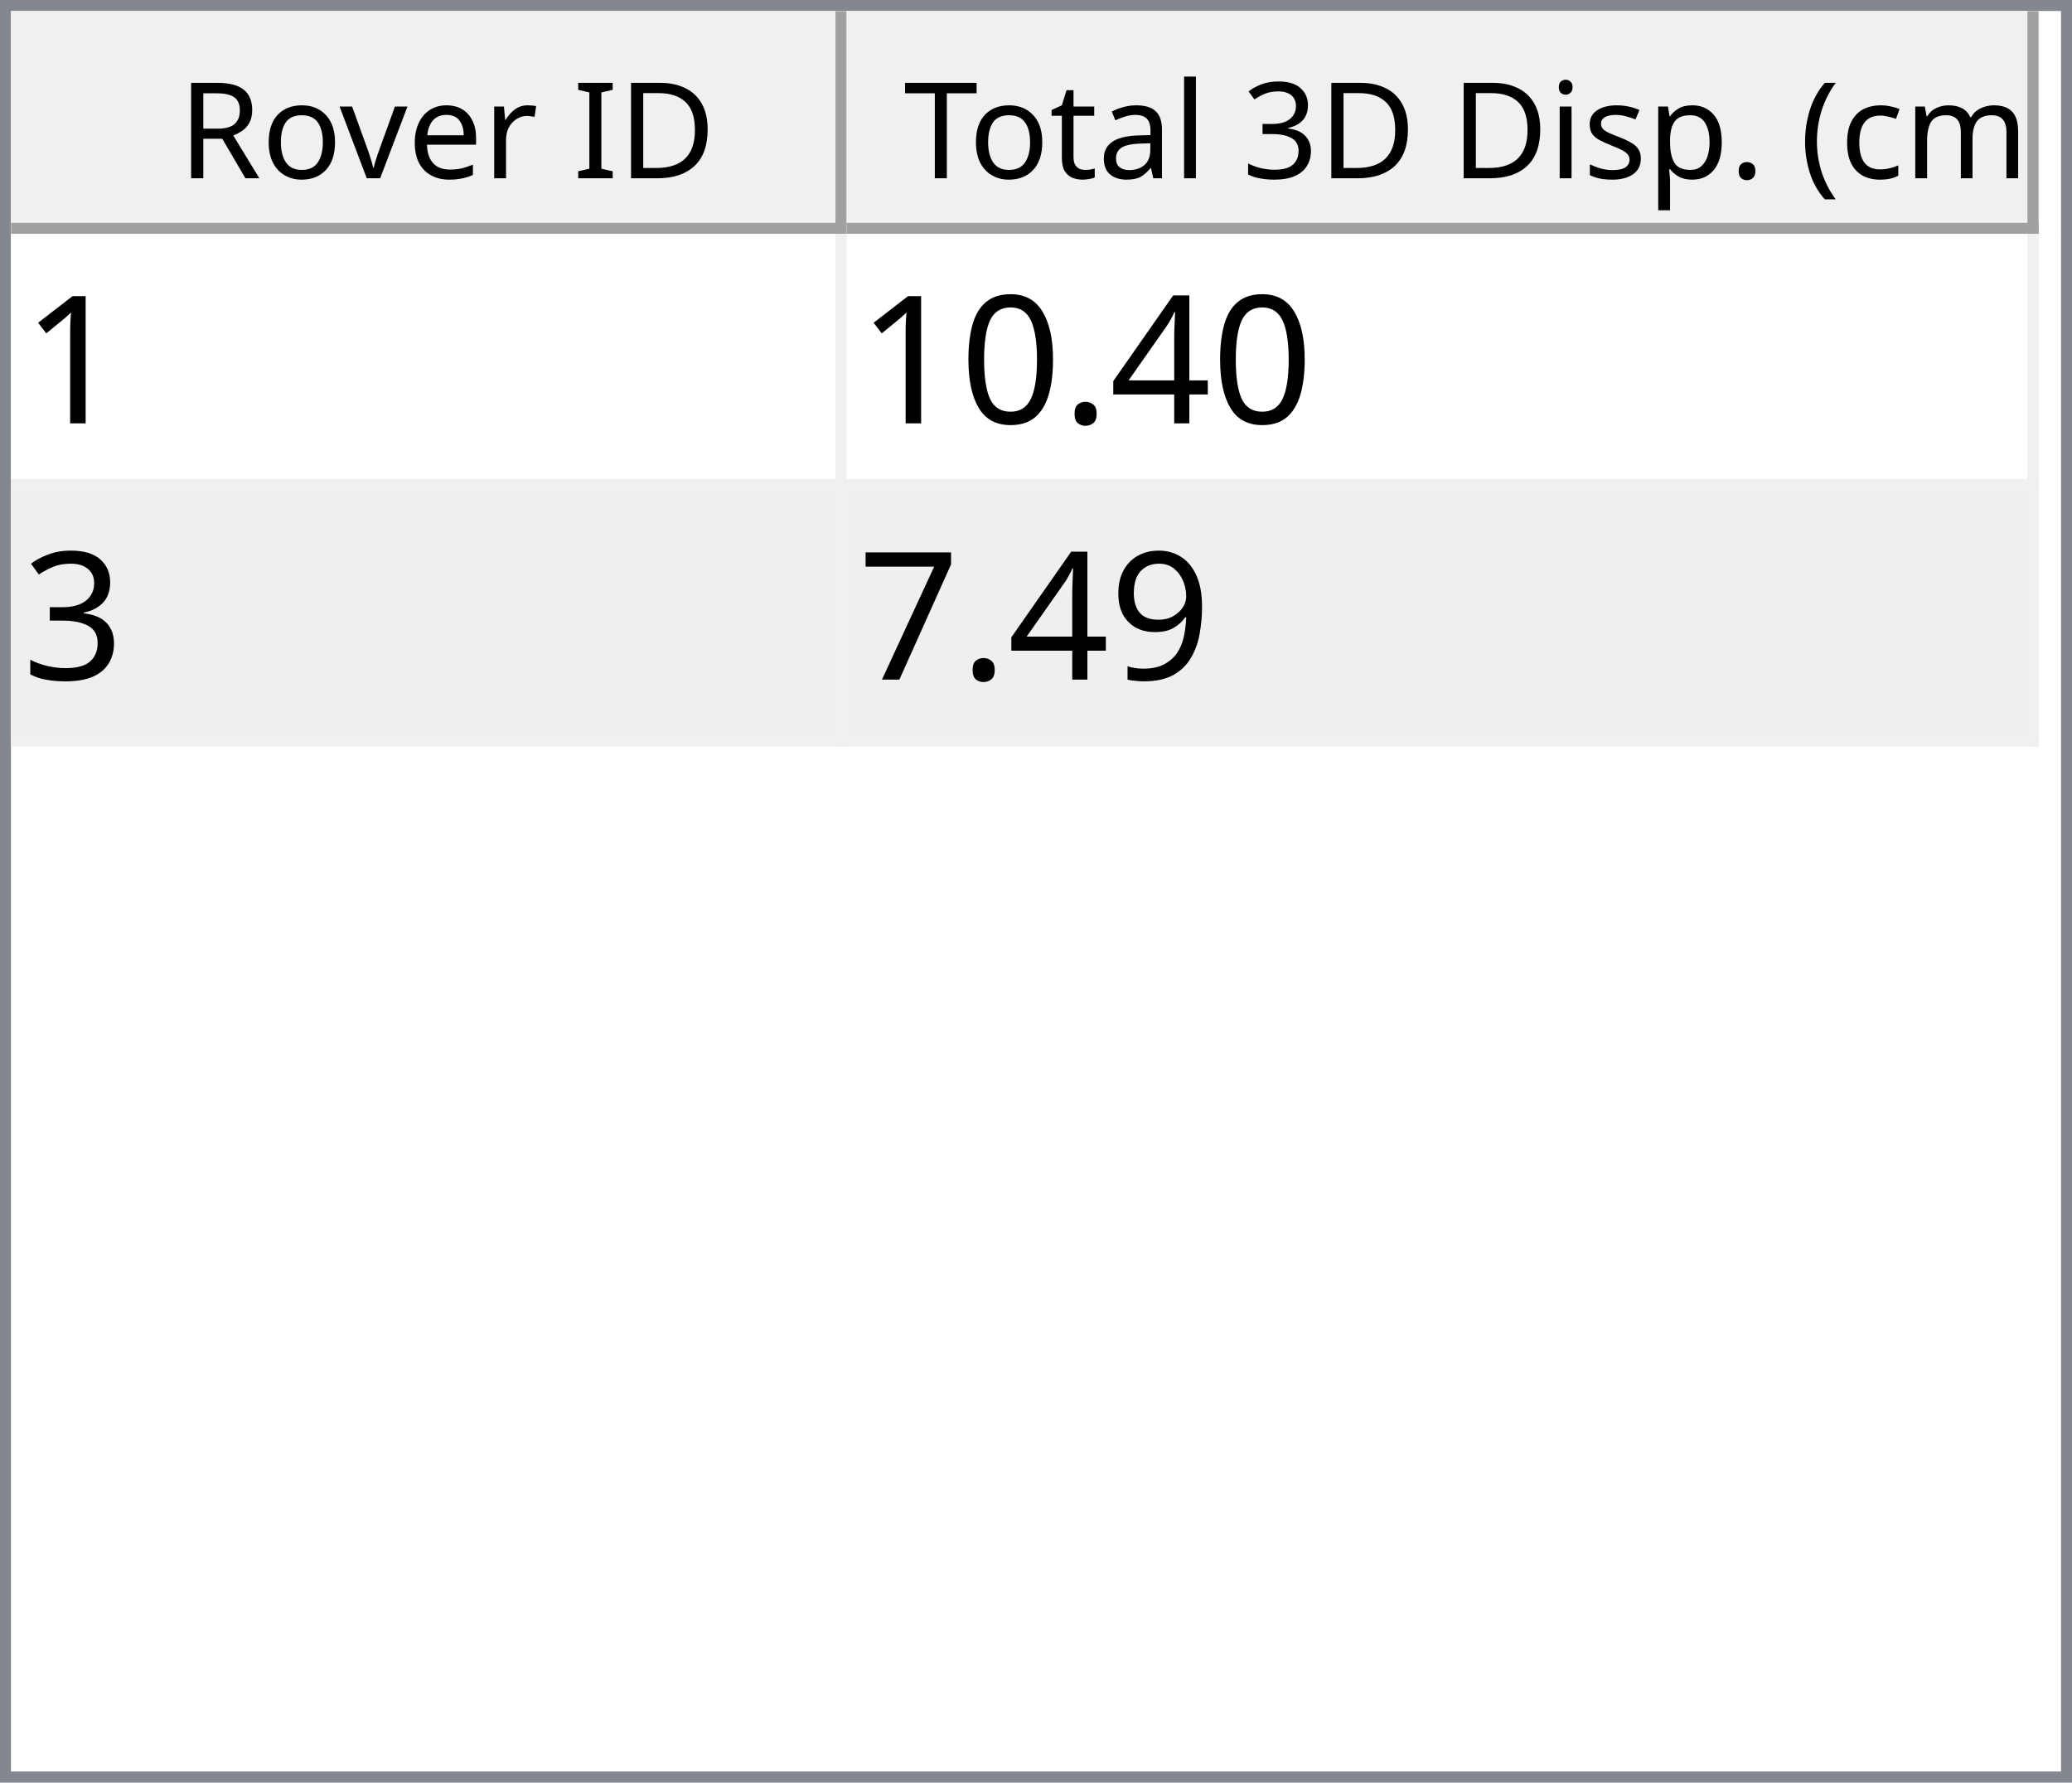
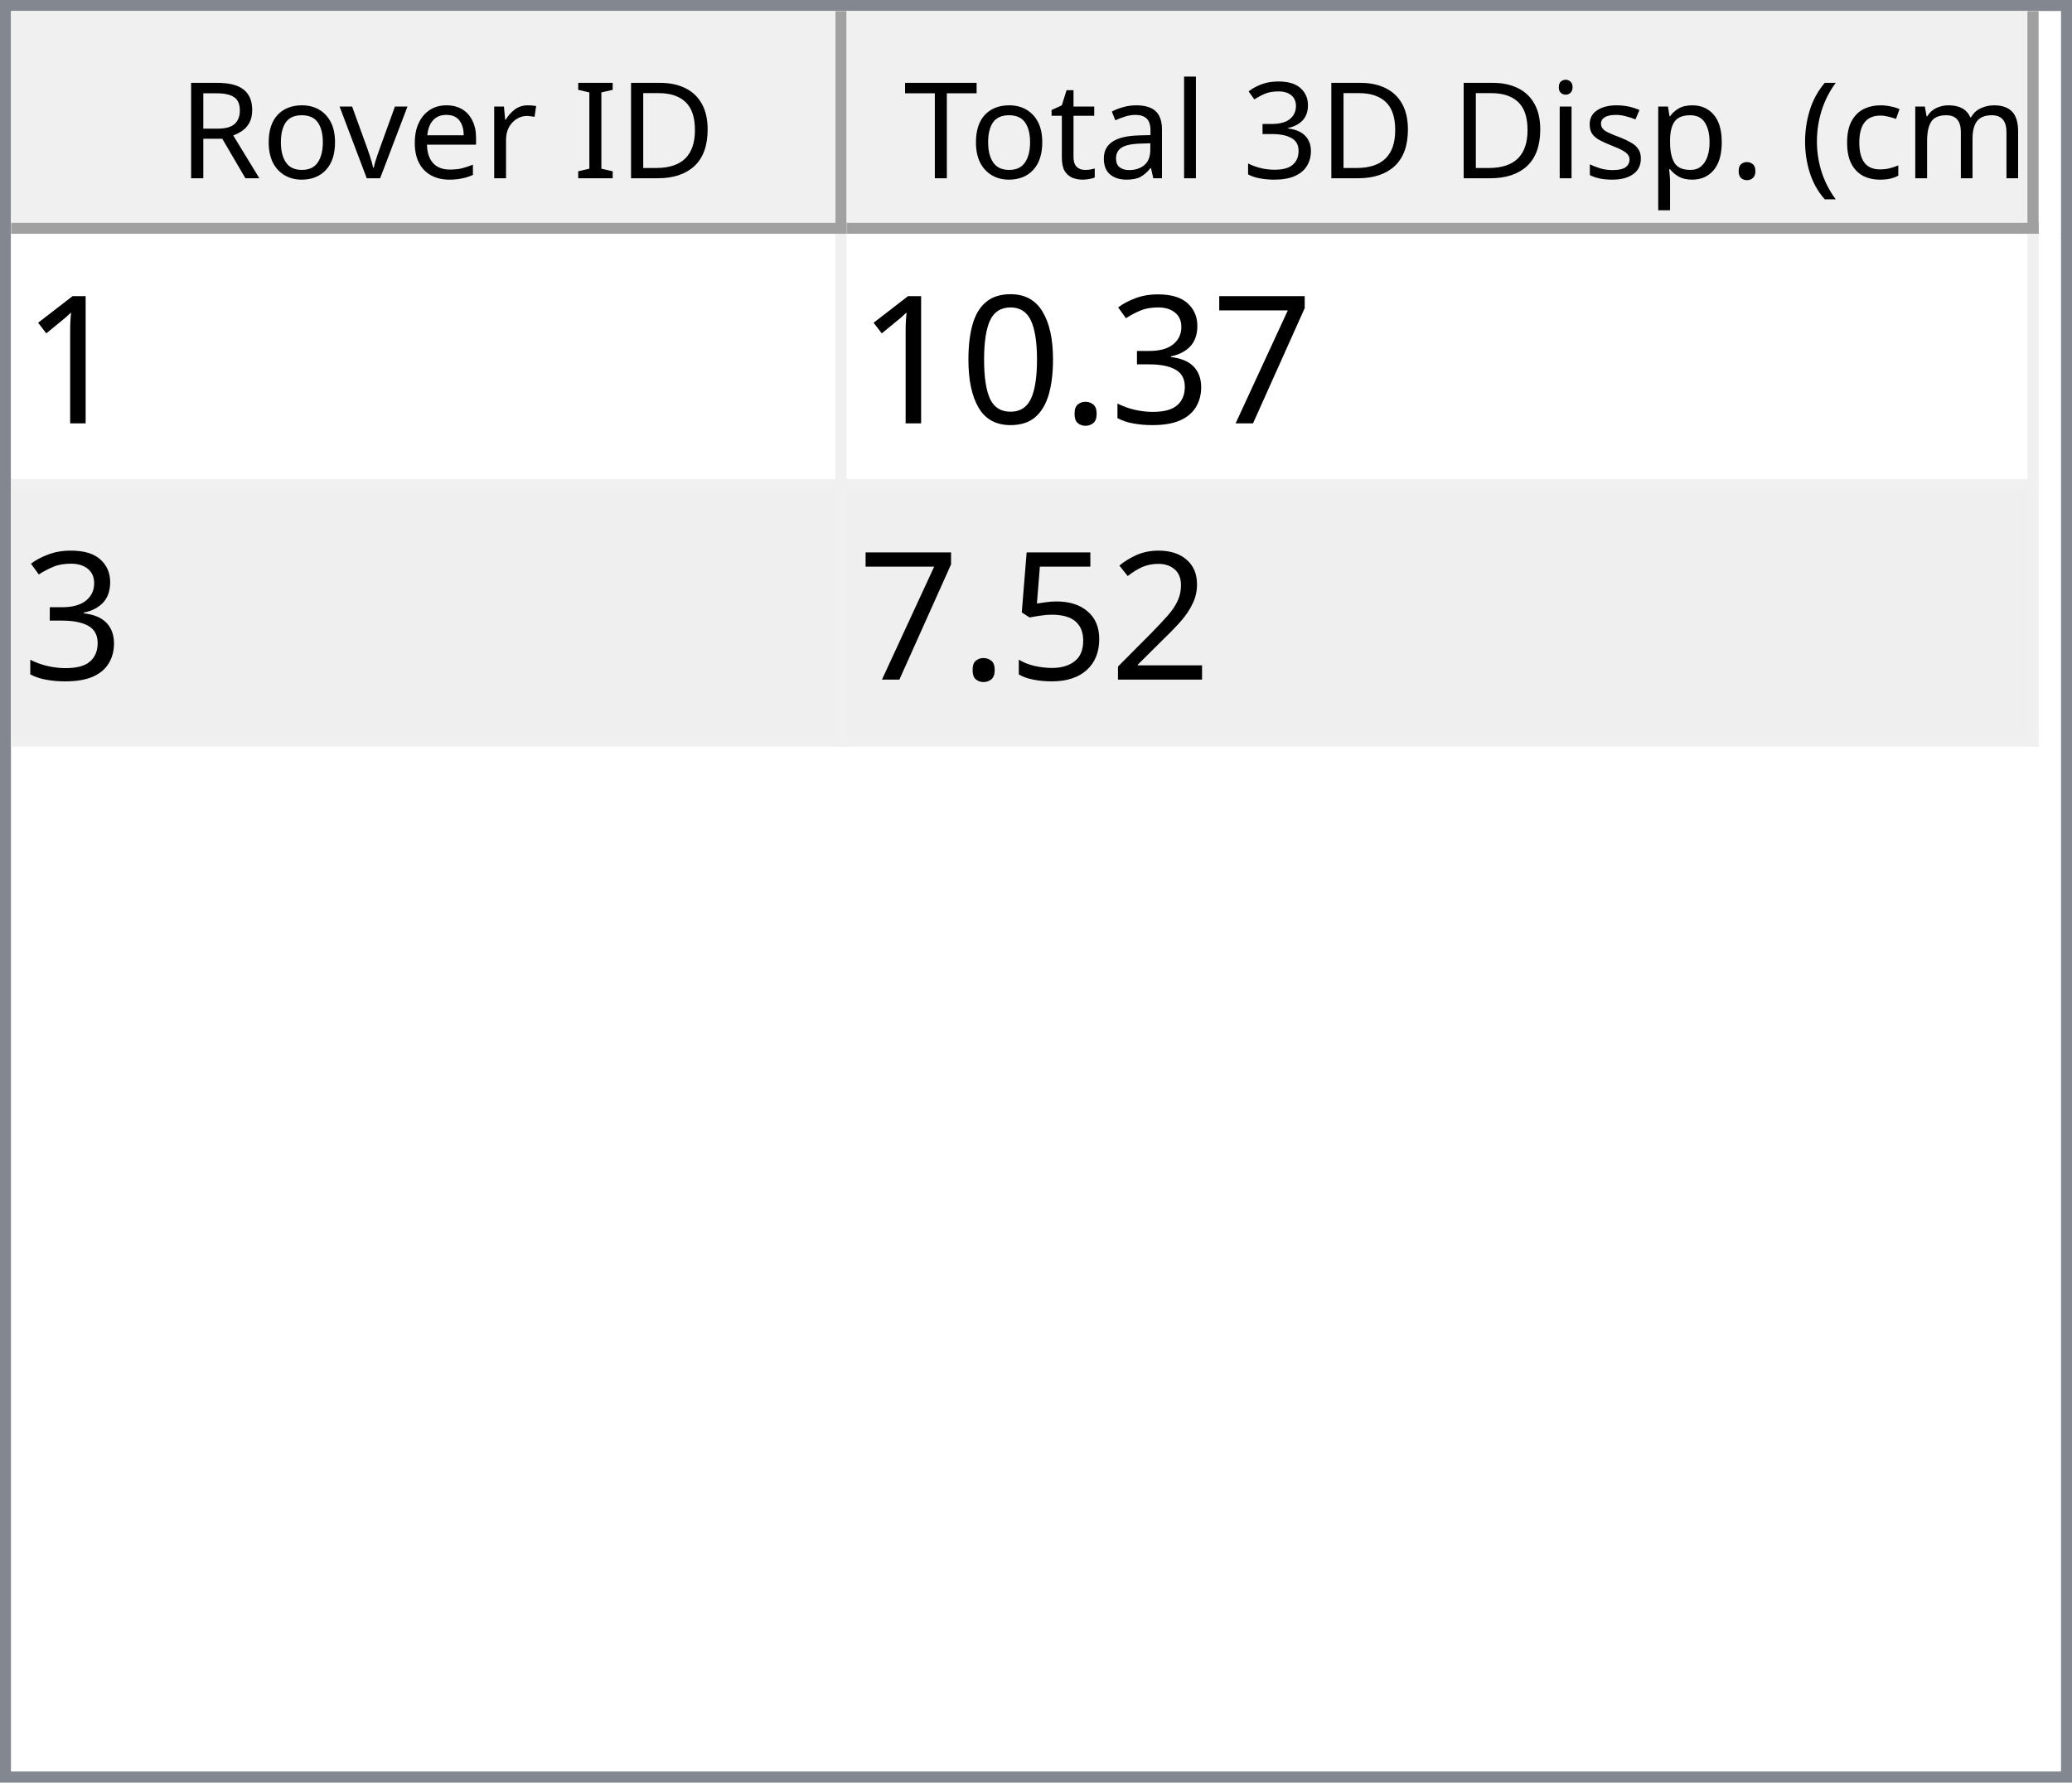
<svg xmlns="http://www.w3.org/2000/svg" style="fill-opacity:1; color-rendering:auto; color-interpolation:auto; text-rendering:auto; stroke:black; stroke-linecap:square; stroke-miterlimit:10; shape-rendering:auto; stroke-opacity:1; fill:black; stroke-dasharray:none; font-weight:normal; stroke-width:1; font-family:'Dialog'; font-style:normal; stroke-linejoin:miter; font-size:12px; stroke-dashoffset:0; image-rendering:auto;" width="186" height="160">
  <defs id="genericDefs" />
  <g>
    <defs id="defs1">
      <clipPath clipPathUnits="userSpaceOnUse" id="clipPath1">
        <path d="M0 0 L186 0 L186 160 L0 160 L0 0 Z" />
      </clipPath>
      <clipPath clipPathUnits="userSpaceOnUse" id="clipPath2">
        <path d="M0 0 L0 160 L186 160 L186 0 Z" />
      </clipPath>
      <clipPath clipPathUnits="userSpaceOnUse" id="clipPath3">
        <path d="M0 0 L0 20 L184 20 L184 0 Z" />
      </clipPath>
      <clipPath clipPathUnits="userSpaceOnUse" id="clipPath4">
        <path d="M0 0 L0 20 L75 20 L75 0 Z" />
      </clipPath>
      <clipPath clipPathUnits="userSpaceOnUse" id="clipPath5">
        <path d="M1 1 L1 19 L74 19 L74 1 Z" />
      </clipPath>
      <clipPath clipPathUnits="userSpaceOnUse" id="clipPath6">
        <path d="M0 0 L0 18 L73 18 L73 0 Z" />
      </clipPath>
      <clipPath clipPathUnits="userSpaceOnUse" id="clipPath7">
        <path d="M-0.5 -0.5 L-0.5 19.5 L74.5 19.5 L74.5 -0.5 Z" />
      </clipPath>
      <clipPath clipPathUnits="userSpaceOnUse" id="clipPath8">
        <path d="M0 0 L0 20 L107 20 L107 0 Z" />
      </clipPath>
      <clipPath clipPathUnits="userSpaceOnUse" id="clipPath9">
        <path d="M1 1 L1 19 L106 19 L106 1 Z" />
      </clipPath>
      <clipPath clipPathUnits="userSpaceOnUse" id="clipPath10">
        <path d="M0 0 L0 18 L105 18 L105 0 Z" />
      </clipPath>
      <clipPath clipPathUnits="userSpaceOnUse" id="clipPath11">
        <path d="M-0.5 -0.5 L-0.5 19.5 L106.5 19.5 L106.5 -0.5 Z" />
      </clipPath>
      <clipPath clipPathUnits="userSpaceOnUse" id="clipPath12">
        <path d="M0 0 L0 138 L184 138 L184 0 Z" />
      </clipPath>
      <clipPath clipPathUnits="userSpaceOnUse" id="clipPath13">
        <path d="M0 0 L0 46 L182 46 L182 0 Z" />
      </clipPath>
      <clipPath clipPathUnits="userSpaceOnUse" id="clipPath14">
        <path d="M-0.5 -0.5 L-0.5 45.5 L181.5 45.5 L181.5 -0.5 Z" />
      </clipPath>
      <clipPath clipPathUnits="userSpaceOnUse" id="clipPath15">
        <path d="M0 0 L0 22 L74 22 L74 0 Z" />
      </clipPath>
      <clipPath clipPathUnits="userSpaceOnUse" id="clipPath16">
        <path d="M0 0 L0 22 L106 22 L106 0 Z" />
      </clipPath>
      <font horiz-adv-x="64.551" id="font1">
        <font-face ascent="107.91" descent="25.098" units-per-em="100" style="font-style:normal; font-family:Segoe UI; font-weight:normal;" />
        <missing-glyph horiz-adv-x="64.551" d="M8.109 0 L8.109 68.266 L56.453 68.266 L56.453 0 L8.109 0 ZM15.328 7.234 L49.219 7.234 L49.219 61.031 L15.328 61.031 L15.328 7.234 Z" />
        <glyph unicode="D" horiz-adv-x="70.117" d="M9.188 0 L9.188 70.016 L28.516 70.016 Q65.531 70.016 65.531 35.891 Q65.531 19.672 55.25 9.836 Q44.969 0 27.734 0 L9.188 0 ZM17.391 62.594 L17.391 7.422 L27.828 7.422 Q41.609 7.422 49.273 14.797 Q56.938 22.172 56.938 35.688 Q56.938 62.594 28.328 62.594 L17.391 62.594 Z" />
        <glyph unicode="I" horiz-adv-x="26.611" d="M17.391 0 L9.188 0 L9.188 70.016 L17.391 70.016 L17.391 0 Z" />
        <glyph unicode=" " horiz-adv-x="27.393" d="" />
        <glyph unicode="r" horiz-adv-x="34.766" d="M34.188 41.891 Q32.078 43.5 28.125 43.5 Q23 43.5 19.555 38.672 Q16.109 33.844 16.109 25.484 L16.109 0 L8.109 0 L8.109 50 L16.109 50 L16.109 39.703 L16.312 39.703 Q18.016 44.969 21.531 47.922 Q25.047 50.875 29.391 50.875 Q32.516 50.875 34.188 50.203 L34.188 41.891 Z" />
        <glyph unicode="e" horiz-adv-x="52.295" d="M48.297 23 L12.984 23 Q13.188 14.656 17.484 10.109 Q21.781 5.562 29.297 5.562 Q37.75 5.562 44.828 11.141 L44.828 3.609 Q38.234 -1.172 27.391 -1.172 Q16.797 -1.172 10.742 5.641 Q4.688 12.453 4.688 24.812 Q4.688 36.469 11.305 43.82 Q17.922 51.172 27.734 51.172 Q37.547 51.172 42.922 44.828 Q48.297 38.484 48.297 27.203 L48.297 23 ZM40.094 29.781 Q40.047 36.719 36.75 40.578 Q33.453 44.438 27.594 44.438 Q21.922 44.438 17.969 40.383 Q14.016 36.328 13.094 29.781 L40.094 29.781 Z" />
        <glyph unicode="v" horiz-adv-x="47.9" d="M47.406 50 L27.484 0 L19.625 0 L0.688 50 L9.469 50 L22.172 13.672 Q23.578 9.672 23.922 6.688 L24.125 6.688 Q24.609 10.453 25.688 13.484 L38.969 50 L47.406 50 Z" />
        <glyph unicode="o" horiz-adv-x="58.594" d="M29 -1.172 Q17.922 -1.172 11.305 5.836 Q4.688 12.844 4.688 24.422 Q4.688 37.016 11.57 44.094 Q18.453 51.172 30.172 51.172 Q41.359 51.172 47.633 44.289 Q53.906 37.406 53.906 25.203 Q53.906 13.234 47.141 6.031 Q40.375 -1.172 29 -1.172 ZM29.594 44.438 Q21.875 44.438 17.383 39.188 Q12.891 33.938 12.891 24.703 Q12.891 15.828 17.43 10.695 Q21.969 5.562 29.594 5.562 Q37.359 5.562 41.531 10.594 Q45.703 15.625 45.703 24.906 Q45.703 34.281 41.531 39.359 Q37.359 44.438 29.594 44.438 Z" />
        <glyph unicode="R" horiz-adv-x="59.814" d="M59.375 0 L49.609 0 L37.891 19.625 Q36.281 22.359 34.766 24.289 Q33.25 26.219 31.664 27.438 Q30.078 28.656 28.25 29.219 Q26.422 29.781 24.125 29.781 L17.391 29.781 L17.391 0 L9.188 0 L9.188 70.016 L30.078 70.016 Q34.672 70.016 38.555 68.867 Q42.438 67.719 45.289 65.375 Q48.141 63.031 49.758 59.547 Q51.375 56.062 51.375 51.375 Q51.375 47.703 50.273 44.656 Q49.172 41.609 47.148 39.211 Q45.125 36.812 42.266 35.133 Q39.406 33.453 35.844 32.516 L35.844 32.328 Q37.594 31.547 38.891 30.547 Q40.188 29.547 41.359 28.18 Q42.531 26.812 43.68 25.078 Q44.828 23.344 46.234 21.047 L59.375 0 ZM17.391 62.594 L17.391 37.203 L28.516 37.203 Q31.594 37.203 34.203 38.133 Q36.812 39.062 38.719 40.797 Q40.625 42.531 41.703 45.047 Q42.781 47.562 42.781 50.688 Q42.781 56.297 39.141 59.445 Q35.5 62.594 28.609 62.594 L17.391 62.594 Z" />
        <glyph unicode=")" horiz-adv-x="30.176" d="M8.297 -15.922 L1.172 -15.922 Q16.406 2.344 16.406 26.812 Q16.406 51.469 1.078 70.016 L8.297 70.016 Q23.531 52.156 23.531 26.703 Q23.531 1.375 8.297 -15.922 Z" />
        <glyph unicode="m" horiz-adv-x="86.133" d="M79.109 0 L71.094 0 L71.094 28.719 Q71.094 37.016 68.531 40.727 Q65.969 44.438 59.906 44.438 Q54.781 44.438 51.195 39.75 Q47.609 35.062 47.609 28.516 L47.609 0 L39.594 0 L39.594 29.688 Q39.594 44.438 28.219 44.438 Q22.953 44.438 19.531 40.016 Q16.109 35.594 16.109 28.516 L16.109 0 L8.109 0 L8.109 50 L16.109 50 L16.109 42.094 L16.312 42.094 Q21.625 51.172 31.844 51.172 Q36.969 51.172 40.773 48.312 Q44.578 45.453 46 40.828 Q51.562 51.172 62.594 51.172 Q79.109 51.172 79.109 30.812 L79.109 0 Z" />
        <glyph unicode="c" horiz-adv-x="46.191" d="M42.188 2.297 Q36.422 -1.172 28.516 -1.172 Q17.828 -1.172 11.258 5.789 Q4.688 12.75 4.688 23.828 Q4.688 36.188 11.766 43.68 Q18.844 51.172 30.672 51.172 Q37.25 51.172 42.281 48.734 L42.281 40.531 Q36.719 44.438 30.375 44.438 Q22.703 44.438 17.797 38.945 Q12.891 33.453 12.891 24.516 Q12.891 15.719 17.508 10.641 Q22.125 5.562 29.891 5.562 Q36.422 5.562 42.188 9.906 L42.188 2.297 Z" />
        <glyph unicode="(" horiz-adv-x="30.176" d="M29.109 -15.922 L21.969 -15.922 Q6.844 1.375 6.844 26.703 Q6.844 52.156 21.969 70.016 L29.203 70.016 Q13.875 51.469 13.875 26.812 Q13.875 2.344 29.109 -15.922 Z" />
        <glyph unicode="." horiz-adv-x="21.68" d="M10.891 -1.078 Q8.641 -1.078 7.055 0.539 Q5.469 2.156 5.469 4.391 Q5.469 6.641 7.055 8.273 Q8.641 9.906 10.891 9.906 Q13.188 9.906 14.797 8.273 Q16.406 6.641 16.406 4.391 Q16.406 2.156 14.797 0.539 Q13.188 -1.078 10.891 -1.078 Z" />
        <glyph unicode="p" horiz-adv-x="58.789" d="M16.312 7.234 L16.109 7.234 L16.109 -23 L8.109 -23 L8.109 50 L16.109 50 L16.109 41.219 L16.312 41.219 Q22.219 51.172 33.594 51.172 Q43.266 51.172 48.688 44.461 Q54.109 37.75 54.109 26.469 Q54.109 13.922 48 6.375 Q41.891 -1.172 31.297 -1.172 Q21.578 -1.172 16.312 7.234 ZM16.109 27.391 L16.109 20.406 Q16.109 14.203 20.141 9.883 Q24.172 5.562 30.375 5.562 Q37.641 5.562 41.773 11.133 Q45.906 16.703 45.906 26.609 Q45.906 34.969 42.047 39.703 Q38.188 44.438 31.594 44.438 Q24.609 44.438 20.359 39.578 Q16.109 34.719 16.109 27.391 Z" />
        <glyph unicode="s" horiz-adv-x="42.432" d="M5.078 1.812 L5.078 10.406 Q11.625 5.562 19.484 5.562 Q30.031 5.562 30.031 12.594 Q30.031 14.594 29.125 15.992 Q28.219 17.391 26.68 18.461 Q25.141 19.531 23.07 20.383 Q21 21.234 18.609 22.172 Q15.281 23.484 12.766 24.828 Q10.25 26.172 8.57 27.859 Q6.891 29.547 6.031 31.695 Q5.172 33.844 5.172 36.719 Q5.172 40.234 6.789 42.945 Q8.406 45.656 11.086 47.484 Q13.766 49.312 17.211 50.242 Q20.656 51.172 24.312 51.172 Q30.812 51.172 35.938 48.922 L35.938 40.828 Q30.422 44.438 23.25 44.438 Q21 44.438 19.195 43.922 Q17.391 43.406 16.094 42.477 Q14.797 41.547 14.086 40.258 Q13.375 38.969 13.375 37.406 Q13.375 35.453 14.086 34.133 Q14.797 32.812 16.164 31.789 Q17.531 30.766 19.484 29.938 Q21.438 29.109 23.922 28.125 Q27.25 26.859 29.883 25.516 Q32.516 24.172 34.375 22.484 Q36.234 20.797 37.234 18.602 Q38.234 16.406 38.234 13.375 Q38.234 9.672 36.602 6.938 Q34.969 4.203 32.234 2.398 Q29.5 0.594 25.93 -0.289 Q22.359 -1.172 18.453 -1.172 Q10.75 -1.172 5.078 1.812 Z" />
        <glyph unicode="i" horiz-adv-x="24.219" d="M12.203 62.703 Q10.062 62.703 8.547 64.164 Q7.031 65.625 7.031 67.875 Q7.031 70.125 8.547 71.609 Q10.062 73.094 12.203 73.094 Q14.406 73.094 15.945 71.609 Q17.484 70.125 17.484 67.875 Q17.484 65.719 15.945 64.211 Q14.406 62.703 12.203 62.703 ZM16.109 0 L8.109 0 L8.109 50 L16.109 50 L16.109 0 Z" />
        <glyph unicode="3" horiz-adv-x="53.906" d="M46.531 19.828 Q46.531 15.094 44.75 11.211 Q42.969 7.328 39.719 4.57 Q36.469 1.812 31.93 0.297 Q27.391 -1.219 21.922 -1.219 Q11.922 -1.219 6 2.594 L6 11.188 Q13.094 5.609 22.219 5.609 Q25.875 5.609 28.828 6.539 Q31.781 7.469 33.906 9.227 Q36.031 10.984 37.18 13.477 Q38.328 15.969 38.328 19.094 Q38.328 32.812 18.797 32.812 L12.984 32.812 L12.984 39.594 L18.5 39.594 Q35.797 39.594 35.797 52.484 Q35.797 64.406 22.609 64.406 Q15.188 64.406 8.688 59.422 L8.688 67.188 Q15.375 71.188 24.609 71.188 Q29 71.188 32.57 69.969 Q36.141 68.75 38.68 66.555 Q41.219 64.359 42.609 61.281 Q44 58.203 44 54.5 Q44 40.672 30.031 36.719 L30.031 36.531 Q33.594 36.141 36.625 34.797 Q39.656 33.453 41.852 31.305 Q44.047 29.156 45.289 26.25 Q46.531 23.344 46.531 19.828 Z" />
        <glyph unicode="l" horiz-adv-x="24.219" d="M16.109 0 L8.109 0 L8.109 74.031 L16.109 74.031 L16.109 0 Z" />
        <glyph unicode="a" horiz-adv-x="50.879" d="M43.891 0 L35.891 0 L35.891 7.812 L35.688 7.812 Q30.469 -1.172 20.312 -1.172 Q12.844 -1.172 8.617 2.781 Q4.391 6.734 4.391 13.281 Q4.391 27.297 20.906 29.594 L35.891 31.688 Q35.891 44.438 25.594 44.438 Q16.547 44.438 9.281 38.281 L9.281 46.484 Q16.656 51.172 26.266 51.172 Q43.891 51.172 43.891 32.516 L43.891 0 ZM35.891 25.297 L23.828 23.641 Q18.266 22.859 15.43 20.875 Q12.594 18.891 12.594 13.875 Q12.594 10.203 15.211 7.883 Q17.828 5.562 22.172 5.562 Q28.125 5.562 32.008 9.742 Q35.891 13.922 35.891 20.312 L35.891 25.297 Z" />
        <glyph unicode="t" horiz-adv-x="33.887" d="M31.297 0.484 Q28.469 -1.078 23.828 -1.078 Q10.688 -1.078 10.688 13.578 L10.688 43.172 L2.094 43.172 L2.094 50 L10.688 50 L10.688 62.203 L18.703 64.797 L18.703 50 L31.297 50 L31.297 43.172 L18.703 43.172 L18.703 14.984 Q18.703 9.969 20.414 7.82 Q22.125 5.672 26.078 5.672 Q29.109 5.672 31.297 7.328 L31.297 0.484 Z" />
        <glyph unicode="T" horiz-adv-x="52.393" d="M50.594 62.594 L30.375 62.594 L30.375 0 L22.172 0 L22.172 62.594 L2 62.594 L2 70.016 L50.594 70.016 L50.594 62.594 Z" />
      </font>
      <font horiz-adv-x="75.0" id="font2">
        <font-face ascent="100.537" descent="21.973" units-per-em="100" style="font-style:normal; font-family:sans-serif; font-weight:normal;" />
        <missing-glyph horiz-adv-x="75.0" d="M12.5 0 L12.5 62.5 L62.5 62.5 L62.5 0 L12.5 0 ZM14.062 1.562 L60.938 1.562 L60.938 60.938 L14.062 60.938 L14.062 1.562 Z" />
        <glyph unicode="1" horiz-adv-x="55.615" d="M37.25 0 L28.469 0 L28.469 56 Q25.297 52.984 20.141 49.953 Q14.984 46.922 10.891 45.406 L10.891 53.906 Q18.266 57.375 23.781 62.305 Q29.297 67.234 31.594 71.875 L37.25 71.875 L37.25 0 Z" />
-         <glyph unicode="4" horiz-adv-x="55.615" d="M32.328 0 L32.328 17.141 L1.266 17.141 L1.266 25.203 L33.938 71.578 L41.109 71.578 L41.109 25.203 L50.781 25.203 L50.781 17.141 L41.109 17.141 L41.109 0 L32.328 0 ZM32.328 25.203 L32.328 57.469 L9.906 25.203 L32.328 25.203 Z" />
+         <glyph unicode="7" horiz-adv-x="55.615" d="M4.734 62.203 L4.734 70.656 L51.078 70.656 L51.078 63.812 Q44.234 56.547 37.523 44.484 Q30.812 32.422 27.156 19.672 Q24.516 10.688 23.781 0 L14.75 0 Q14.891 8.453 18.062 20.414 Q21.234 32.375 27.172 43.484 Q33.109 54.594 39.797 62.203 L4.734 62.203 Z" />
+         <glyph unicode="3" horiz-adv-x="55.615" d="M4.203 18.891 L12.984 20.062 Q14.5 12.594 18.141 9.297 Q21.781 6 27 6 Q33.203 6 37.477 10.297 Q41.75 14.594 41.75 20.953 Q41.75 27 37.797 30.93 Q33.844 34.859 27.734 34.859 Q25.25 34.859 21.531 33.891 L22.516 41.609 Q23.391 41.5 23.922 41.5 Q29.547 41.5 34.039 44.43 Q38.531 47.359 38.531 53.469 Q38.531 58.297 35.258 61.477 Q31.984 64.656 26.812 64.656 Q21.688 64.656 18.266 61.43 Q14.844 58.203 13.875 51.766 L5.078 53.328 Q6.688 62.156 12.398 67.016 Q18.109 71.875 26.609 71.875 Q32.469 71.875 37.398 69.359 Q42.328 66.844 44.945 62.5 Q47.562 58.156 47.562 53.266 Q47.562 48.641 45.07 44.828 Q42.578 41.016 37.703 38.766 Q44.047 37.312 47.562 32.695 Q51.078 28.078 51.078 21.141 Q51.078 11.766 44.242 5.25 Q37.406 -1.266 26.953 -1.266 Q17.531 -1.266 11.305 4.352 Q5.078 9.969 4.203 18.891 Z" />
        <glyph unicode="." horiz-adv-x="27.783" d="M9.078 0 L9.078 10.016 L19.094 10.016 L19.094 0 L9.078 0 Z" />
        <glyph unicode="0" horiz-adv-x="55.615" d="M4.156 35.297 Q4.156 48 6.766 55.742 Q9.375 63.484 14.523 67.68 Q19.672 71.875 27.484 71.875 Q33.25 71.875 37.594 69.555 Q41.938 67.234 44.773 62.867 Q47.609 58.5 49.219 52.227 Q50.828 45.953 50.828 35.297 Q50.828 22.703 48.242 14.969 Q45.656 7.234 40.508 3.008 Q35.359 -1.219 27.484 -1.219 Q17.141 -1.219 11.234 6.203 Q4.156 15.141 4.156 35.297 ZM13.188 35.297 Q13.188 17.672 17.312 11.836 Q21.438 6 27.484 6 Q33.547 6 37.672 11.859 Q41.797 17.719 41.797 35.297 Q41.797 52.984 37.672 58.789 Q33.547 64.594 27.391 64.594 Q21.344 64.594 17.719 59.469 Q13.188 52.938 13.188 35.297 Z" />
-         <glyph unicode="3" horiz-adv-x="55.615" d="M4.203 18.891 L12.984 20.062 Q14.5 12.594 18.141 9.297 Q21.781 6 27 6 Q33.203 6 37.477 10.297 Q41.75 14.594 41.75 20.953 Q41.75 27 37.797 30.93 Q33.844 34.859 27.734 34.859 Q25.25 34.859 21.531 33.891 L22.516 41.609 Q23.391 41.5 23.922 41.5 Q29.547 41.5 34.039 44.43 Q38.531 47.359 38.531 53.469 Q38.531 58.297 35.258 61.477 Q31.984 64.656 26.812 64.656 Q21.688 64.656 18.266 61.43 Q14.844 58.203 13.875 51.766 L5.078 53.328 Q6.688 62.156 12.398 67.016 Q18.109 71.875 26.609 71.875 Q32.469 71.875 37.398 69.359 Q42.328 66.844 44.945 62.5 Q47.562 58.156 47.562 53.266 Q47.562 48.641 45.07 44.828 Q42.578 41.016 37.703 38.766 Q44.047 37.312 47.562 32.695 Q51.078 28.078 51.078 21.141 Q51.078 11.766 44.242 5.25 Q37.406 -1.266 26.953 -1.266 Q17.531 -1.266 11.305 4.352 Q5.078 9.969 4.203 18.891 Z" />
-         <glyph unicode="9" horiz-adv-x="55.615" d="M5.469 16.547 L13.922 17.328 Q14.984 11.375 18.016 8.688 Q21.047 6 25.781 6 Q29.828 6 32.883 7.859 Q35.938 9.719 37.891 12.82 Q39.844 15.922 41.164 21.195 Q42.484 26.469 42.484 31.938 Q42.484 32.516 42.438 33.688 Q39.797 29.5 35.234 26.883 Q30.672 24.266 25.344 24.266 Q16.453 24.266 10.305 30.711 Q4.156 37.156 4.156 47.703 Q4.156 58.594 10.578 65.234 Q17 71.875 26.656 71.875 Q33.641 71.875 39.43 68.117 Q45.219 64.359 48.219 57.398 Q51.219 50.438 51.219 37.25 Q51.219 23.531 48.242 15.406 Q45.266 7.281 39.383 3.031 Q33.5 -1.219 25.594 -1.219 Q17.188 -1.219 11.867 3.445 Q6.547 8.109 5.469 16.547 ZM41.453 48.141 Q41.453 55.719 37.43 60.156 Q33.406 64.594 27.734 64.594 Q21.875 64.594 17.531 59.812 Q13.188 55.031 13.188 47.406 Q13.188 40.578 17.312 36.305 Q21.438 32.031 27.484 32.031 Q33.594 32.031 37.523 36.305 Q41.453 40.578 41.453 48.141 Z" />
-         <glyph unicode="7" horiz-adv-x="55.615" d="M4.734 62.203 L4.734 70.656 L51.078 70.656 L51.078 63.812 Q44.234 56.547 37.523 44.484 Q30.812 32.422 27.156 19.672 Q24.516 10.688 23.781 0 L14.75 0 Q14.891 8.453 18.062 20.414 Q21.234 32.375 27.172 43.484 Q33.109 54.594 39.797 62.203 L4.734 62.203 Z" />
+         <glyph unicode="2" horiz-adv-x="55.615" d="M50.344 8.453 L50.344 0 L3.031 0 Q2.938 3.172 4.047 6.109 Q5.859 10.938 9.836 15.625 Q13.812 20.312 21.344 26.469 Q33.016 36.031 37.117 41.625 Q41.219 47.219 41.219 52.203 Q41.219 57.422 37.477 61.008 Q33.734 64.594 27.734 64.594 Q21.391 64.594 17.578 60.789 Q13.766 56.984 13.719 50.25 L4.688 51.172 Q5.609 61.281 11.664 66.578 Q17.719 71.875 27.938 71.875 Q38.234 71.875 44.242 66.164 Q50.25 60.453 50.25 52 Q50.25 47.703 48.492 43.555 Q46.734 39.406 42.656 34.812 Q38.578 30.219 29.109 22.219 Q21.188 15.578 18.945 13.211 Q16.703 10.844 15.234 8.453 L50.344 8.453 Z" />
+         <glyph unicode="5" horiz-adv-x="55.615" d="M4.156 18.75 L13.375 19.531 Q14.406 12.797 18.141 9.398 Q21.875 6 27.156 6 Q33.5 6 37.891 10.789 Q42.281 15.578 42.281 23.484 Q42.281 31 38.062 35.352 Q33.844 39.703 27 39.703 Q22.75 39.703 19.336 37.773 Q15.922 35.844 13.969 32.766 L5.719 33.844 L12.641 70.609 L48.25 70.609 L48.25 62.203 L19.672 62.203 L15.828 42.969 Q22.266 47.469 29.344 47.469 Q38.719 47.469 45.164 40.969 Q51.609 34.469 51.609 24.266 Q51.609 14.547 45.953 7.469 Q39.062 -1.219 27.156 -1.219 Q17.391 -1.219 11.211 4.25 Q5.031 9.719 4.156 18.75 Z" />
      </font>
    </defs>
    <g style="fill:white; stroke:white;">
      <rect x="0" y="0" width="186" style="clip-path:url(#clipPath1); stroke:none;" height="160" />
    </g>
    <g style="fill:white; text-rendering:optimizeSpeed; color-rendering:optimizeSpeed; image-rendering:optimizeSpeed; shape-rendering:crispEdges; stroke:white; color-interpolation:sRGB;">
      <rect x="0" width="186" height="160" y="0" style="stroke:none;" />
      <path style="stroke:none;" d="M0 160 L186 160 L186 0 L0 0 Z" />
    </g>
    <g style="fill:rgb(240,240,240); font-family:'Segoe UI'; stroke:rgb(240,240,240);">
      <rect x="0" y="0" width="186" style="clip-path:url(#clipPath2); stroke:none;" height="160" />
    </g>
    <g style="fill:rgb(130,135,144); font-family:'Segoe UI'; stroke:rgb(130,135,144);">
      <path d="M0 0 L186 0 L186 160 L0 160 L0 0 ZM1 1 L185 1 L185 159 L1 159 L1 1 Z" style="fill-rule:evenodd; clip-path:url(#clipPath2); stroke:none;" />
    </g>
    <g style="fill:white; font-family:'Segoe UI'; stroke:white;" transform="translate(1,1)">
      <rect x="0" y="0" width="184" style="clip-path:url(#clipPath3); stroke:none;" height="20" />
    </g>
    <g style="fill:rgb(240,240,240); font-family:'Segoe UI'; stroke:rgb(240,240,240);" transform="translate(1,1)">
      <rect x="0" y="0" width="75" style="clip-path:url(#clipPath4); stroke:none;" height="20" />
    </g>
    <g style="font-family:'Segoe UI';" transform="translate(2,2)">
      <text x="14" xml:space="preserve" y="14" style="clip-path:url(#clipPath6); stroke:none;">Rover ID</text>
    </g>
    <g style="fill:rgb(160,160,160); font-family:'Segoe UI'; stroke:rgb(160,160,160); stroke-linejoin:bevel;" transform="translate(1.5,1.5)">
      <line x1="74" x2="74" y1="0" style="fill:none; clip-path:url(#clipPath7);" y2="19" />
    </g>
    <g style="fill:rgb(160,160,160); font-family:'Segoe UI'; stroke:rgb(160,160,160); stroke-linejoin:bevel;" transform="matrix(1,0,0,1,1,1) translate(0.5,0.5)">
      <line x1="0" x2="74" y1="19" style="fill:none; clip-path:url(#clipPath7);" y2="19" />
    </g>
    <g style="fill:rgb(240,240,240); font-family:'Segoe UI'; stroke:rgb(240,240,240);" transform="translate(76,1)">
      <rect x="0" y="0" width="107" style="clip-path:url(#clipPath8); stroke:none;" height="20" />
    </g>
    <g style="font-family:'Segoe UI';" transform="translate(77,2)">
      <text x="1" xml:space="preserve" y="14" style="clip-path:url(#clipPath10); stroke:none;"> Total 3D Disp. (cm)</text>
    </g>
    <g style="fill:rgb(160,160,160); font-family:'Segoe UI'; stroke:rgb(160,160,160); stroke-linejoin:bevel;" transform="translate(76.5,1.5)">
      <line x1="106" x2="106" y1="0" style="fill:none; clip-path:url(#clipPath11);" y2="19" />
    </g>
    <g style="fill:rgb(160,160,160); font-family:'Segoe UI'; stroke:rgb(160,160,160); stroke-linejoin:bevel;" transform="matrix(1,0,0,1,76,1) translate(0.5,0.5)">
      <line x1="0" x2="106" y1="19" style="fill:none; clip-path:url(#clipPath11);" y2="19" />
    </g>
    <g style="fill:white; font-family:'Segoe UI'; stroke:white;" transform="translate(1,21)">
      <rect x="0" y="0" width="184" style="clip-path:url(#clipPath12); stroke:none;" height="138" />
    </g>
    <g style="fill:rgb(240,240,240); font-size:16px; font-family:sans-serif; stroke:rgb(240,240,240);" transform="translate(1,21)">
      <rect x="0" y="0" width="182" style="clip-path:url(#clipPath13); stroke:none;" height="46" />
      <line transform="translate(0.5,0.5)" x1="0" x2="181" y1="22" style="clip-path:url(#clipPath14); fill:none; stroke-linejoin:bevel;" y2="22" />
    </g>
    <g transform="matrix(1,0,0,1,1,21) translate(0.5,0.5)" style="fill:rgb(240,240,240); font-size:16px; font-family:sans-serif; stroke:rgb(240,240,240); stroke-linejoin:bevel;">
      <line x1="0" x2="181" y1="45" style="fill:none; clip-path:url(#clipPath14);" y2="45" />
    </g>
    <g transform="matrix(1,0,0,1,1,21) translate(0.5,0.5)" style="fill:rgb(240,240,240); font-size:16px; font-family:sans-serif; stroke:rgb(240,240,240); stroke-linejoin:bevel;">
      <line x1="74" x2="74" y1="0" style="fill:none; clip-path:url(#clipPath14);" y2="45" />
    </g>
    <g transform="matrix(1,0,0,1,1,21) translate(0.5,0.5)" style="fill:rgb(240,240,240); font-size:16px; font-family:sans-serif; stroke:rgb(240,240,240); stroke-linejoin:bevel;">
      <line x1="181" x2="181" y1="0" style="fill:none; clip-path:url(#clipPath14);" y2="45" />
    </g>
    <g style="fill:white; font-size:16px; font-family:sans-serif; stroke:white;" transform="matrix(1,0,0,1,1,21)">
      <rect x="0" y="0" width="74" style="clip-path:url(#clipPath15); stroke:none;" height="22" />
      <text x="1" y="17" style="fill:black; clip-path:url(#clipPath15); stroke:none;" xml:space="preserve">1</text>
    </g>
    <g style="fill:white; font-size:16px; font-family:sans-serif; stroke:white;" transform="matrix(1,0,0,1,1,21) translate(75,0)">
      <rect x="0" y="0" width="106" style="clip-path:url(#clipPath16); stroke:none;" height="22" />
-       <text x="1" y="17" style="fill:black; clip-path:url(#clipPath16); stroke:none;" xml:space="preserve">10.40</text>
+       <text x="1" y="17" style="fill:black; clip-path:url(#clipPath16); stroke:none;" xml:space="preserve">10.37</text>
    </g>
    <g style="fill:rgb(239,239,239); font-size:16px; font-family:sans-serif; stroke:rgb(239,239,239);" transform="matrix(1,0,0,1,1,21) translate(0,23)">
      <rect x="0" y="0" width="74" style="clip-path:url(#clipPath15); stroke:none;" height="22" />
      <text x="1" y="17" style="fill:black; clip-path:url(#clipPath15); stroke:none;" xml:space="preserve">3</text>
    </g>
    <g style="fill:rgb(239,239,239); font-size:16px; font-family:sans-serif; stroke:rgb(239,239,239);" transform="matrix(1,0,0,1,1,21) translate(75,23)">
      <rect x="0" y="0" width="106" style="clip-path:url(#clipPath16); stroke:none;" height="22" />
-       <text x="1" y="17" style="fill:black; clip-path:url(#clipPath16); stroke:none;" xml:space="preserve">7.49</text>
+       <text x="1" y="17" style="fill:black; clip-path:url(#clipPath16); stroke:none;" xml:space="preserve">7.52</text>
    </g>
  </g>
</svg>
